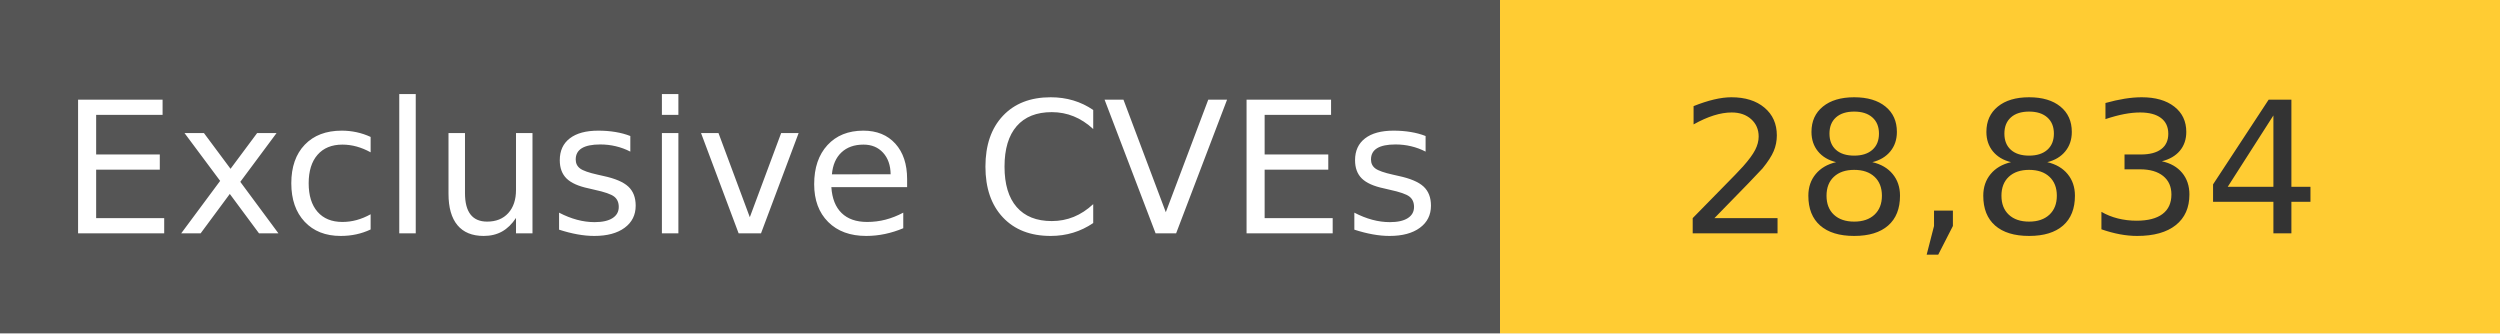
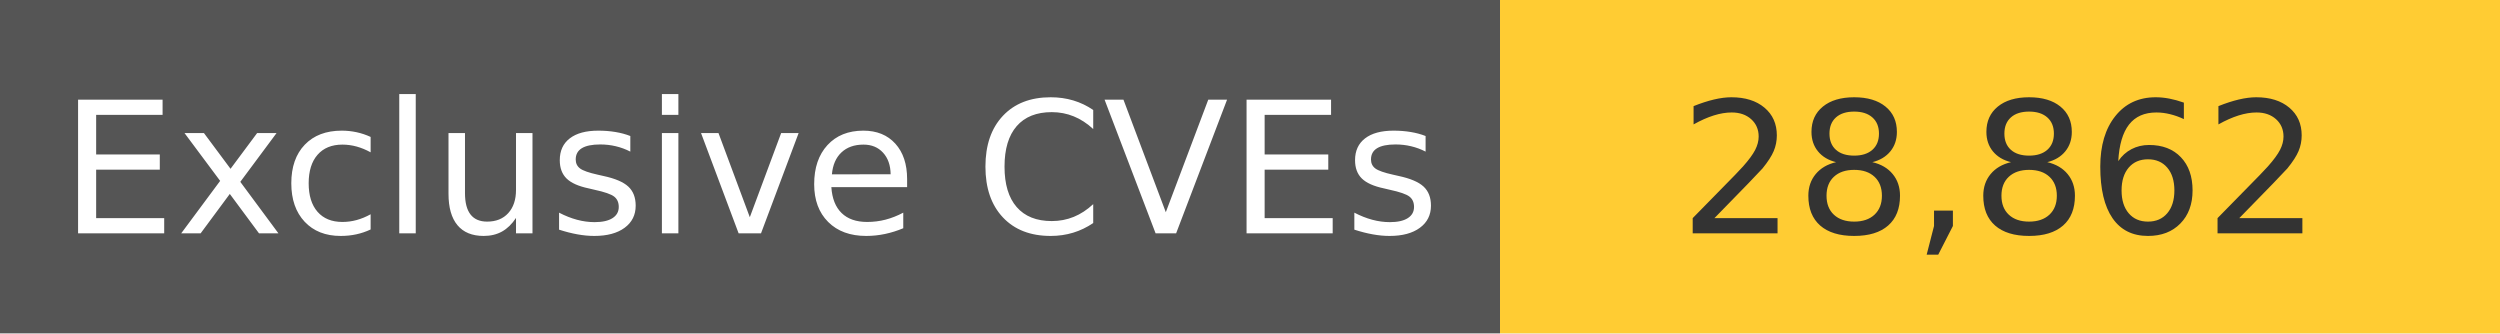
<svg xmlns="http://www.w3.org/2000/svg" width="150" height="20" role="img">
  <linearGradient id="s" x2="0" y2="100%">
    <stop offset="0" stop-color="#bbb" stop-opacity=".1" />
    <stop offset="1" stop-opacity=".1" />
  </linearGradient>
  <g>
    <rect width="90" height="20" fill="#555" />
    <rect x="90" width="267" height="20" fill="#ffcc33" />
  </g>
  <g fill="#fff" text-anchor="middle" font-family="Verdana,Geneva,DejaVu Sans,sans-serif" text-rendering="geometricPrecision" font-size="110">
    <text x="450" y="140" transform="scale(.1)" fill="#fff">
            Exclusive CVEs
        </text>
    <text x="1200" y="140" transform="scale(.1)" fill="#333">
-             28,834
+             28,862
        </text>
  </g>
</svg>
